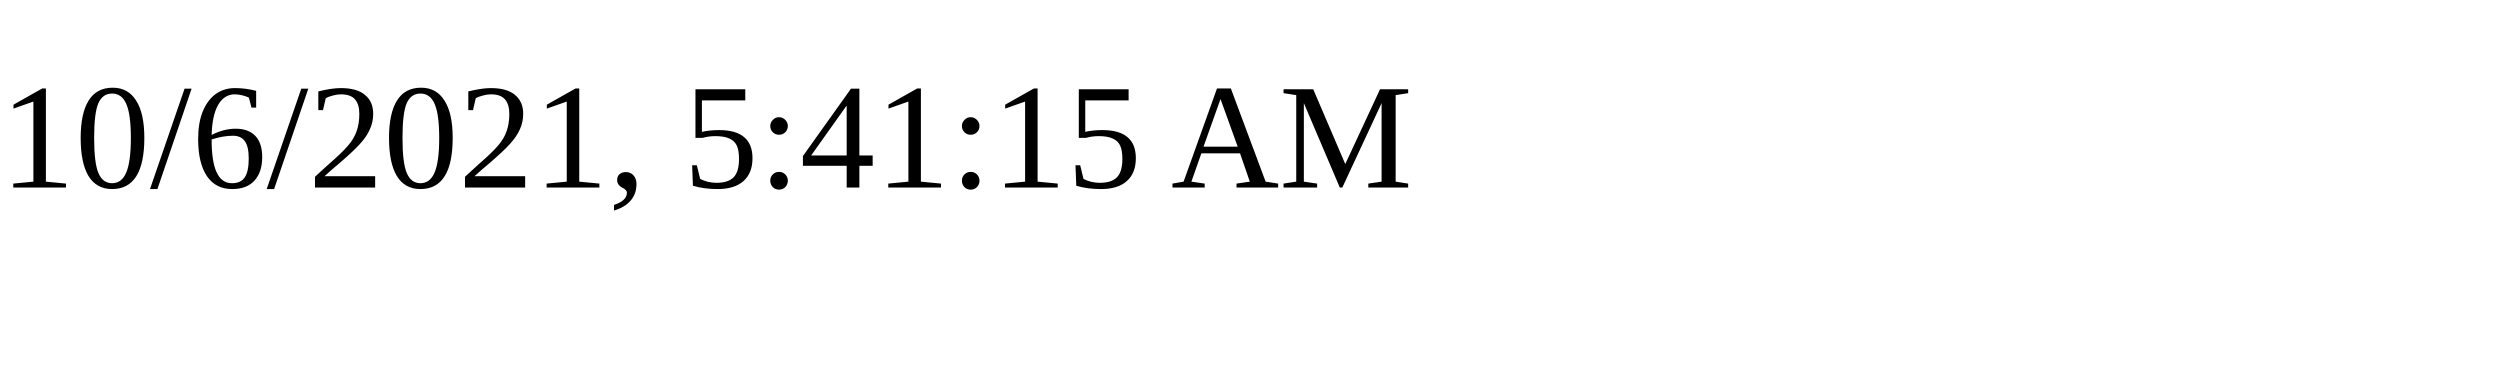
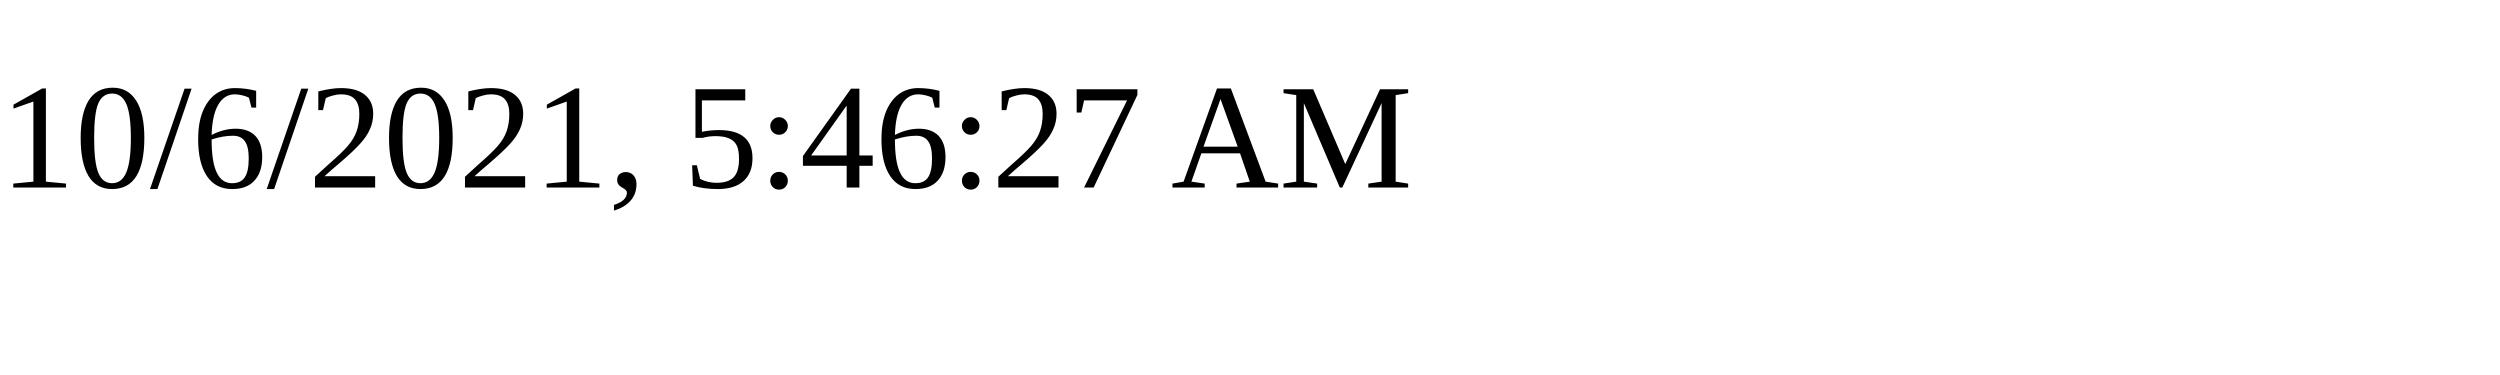
<svg xmlns="http://www.w3.org/2000/svg" height="30" width="200">
-   <text x="0" y="15">10/6/2021, 5:41:15 AM</text>
+   <text x="0" y="15">10/6/2021, 5:46:27 AM</text>
</svg>
